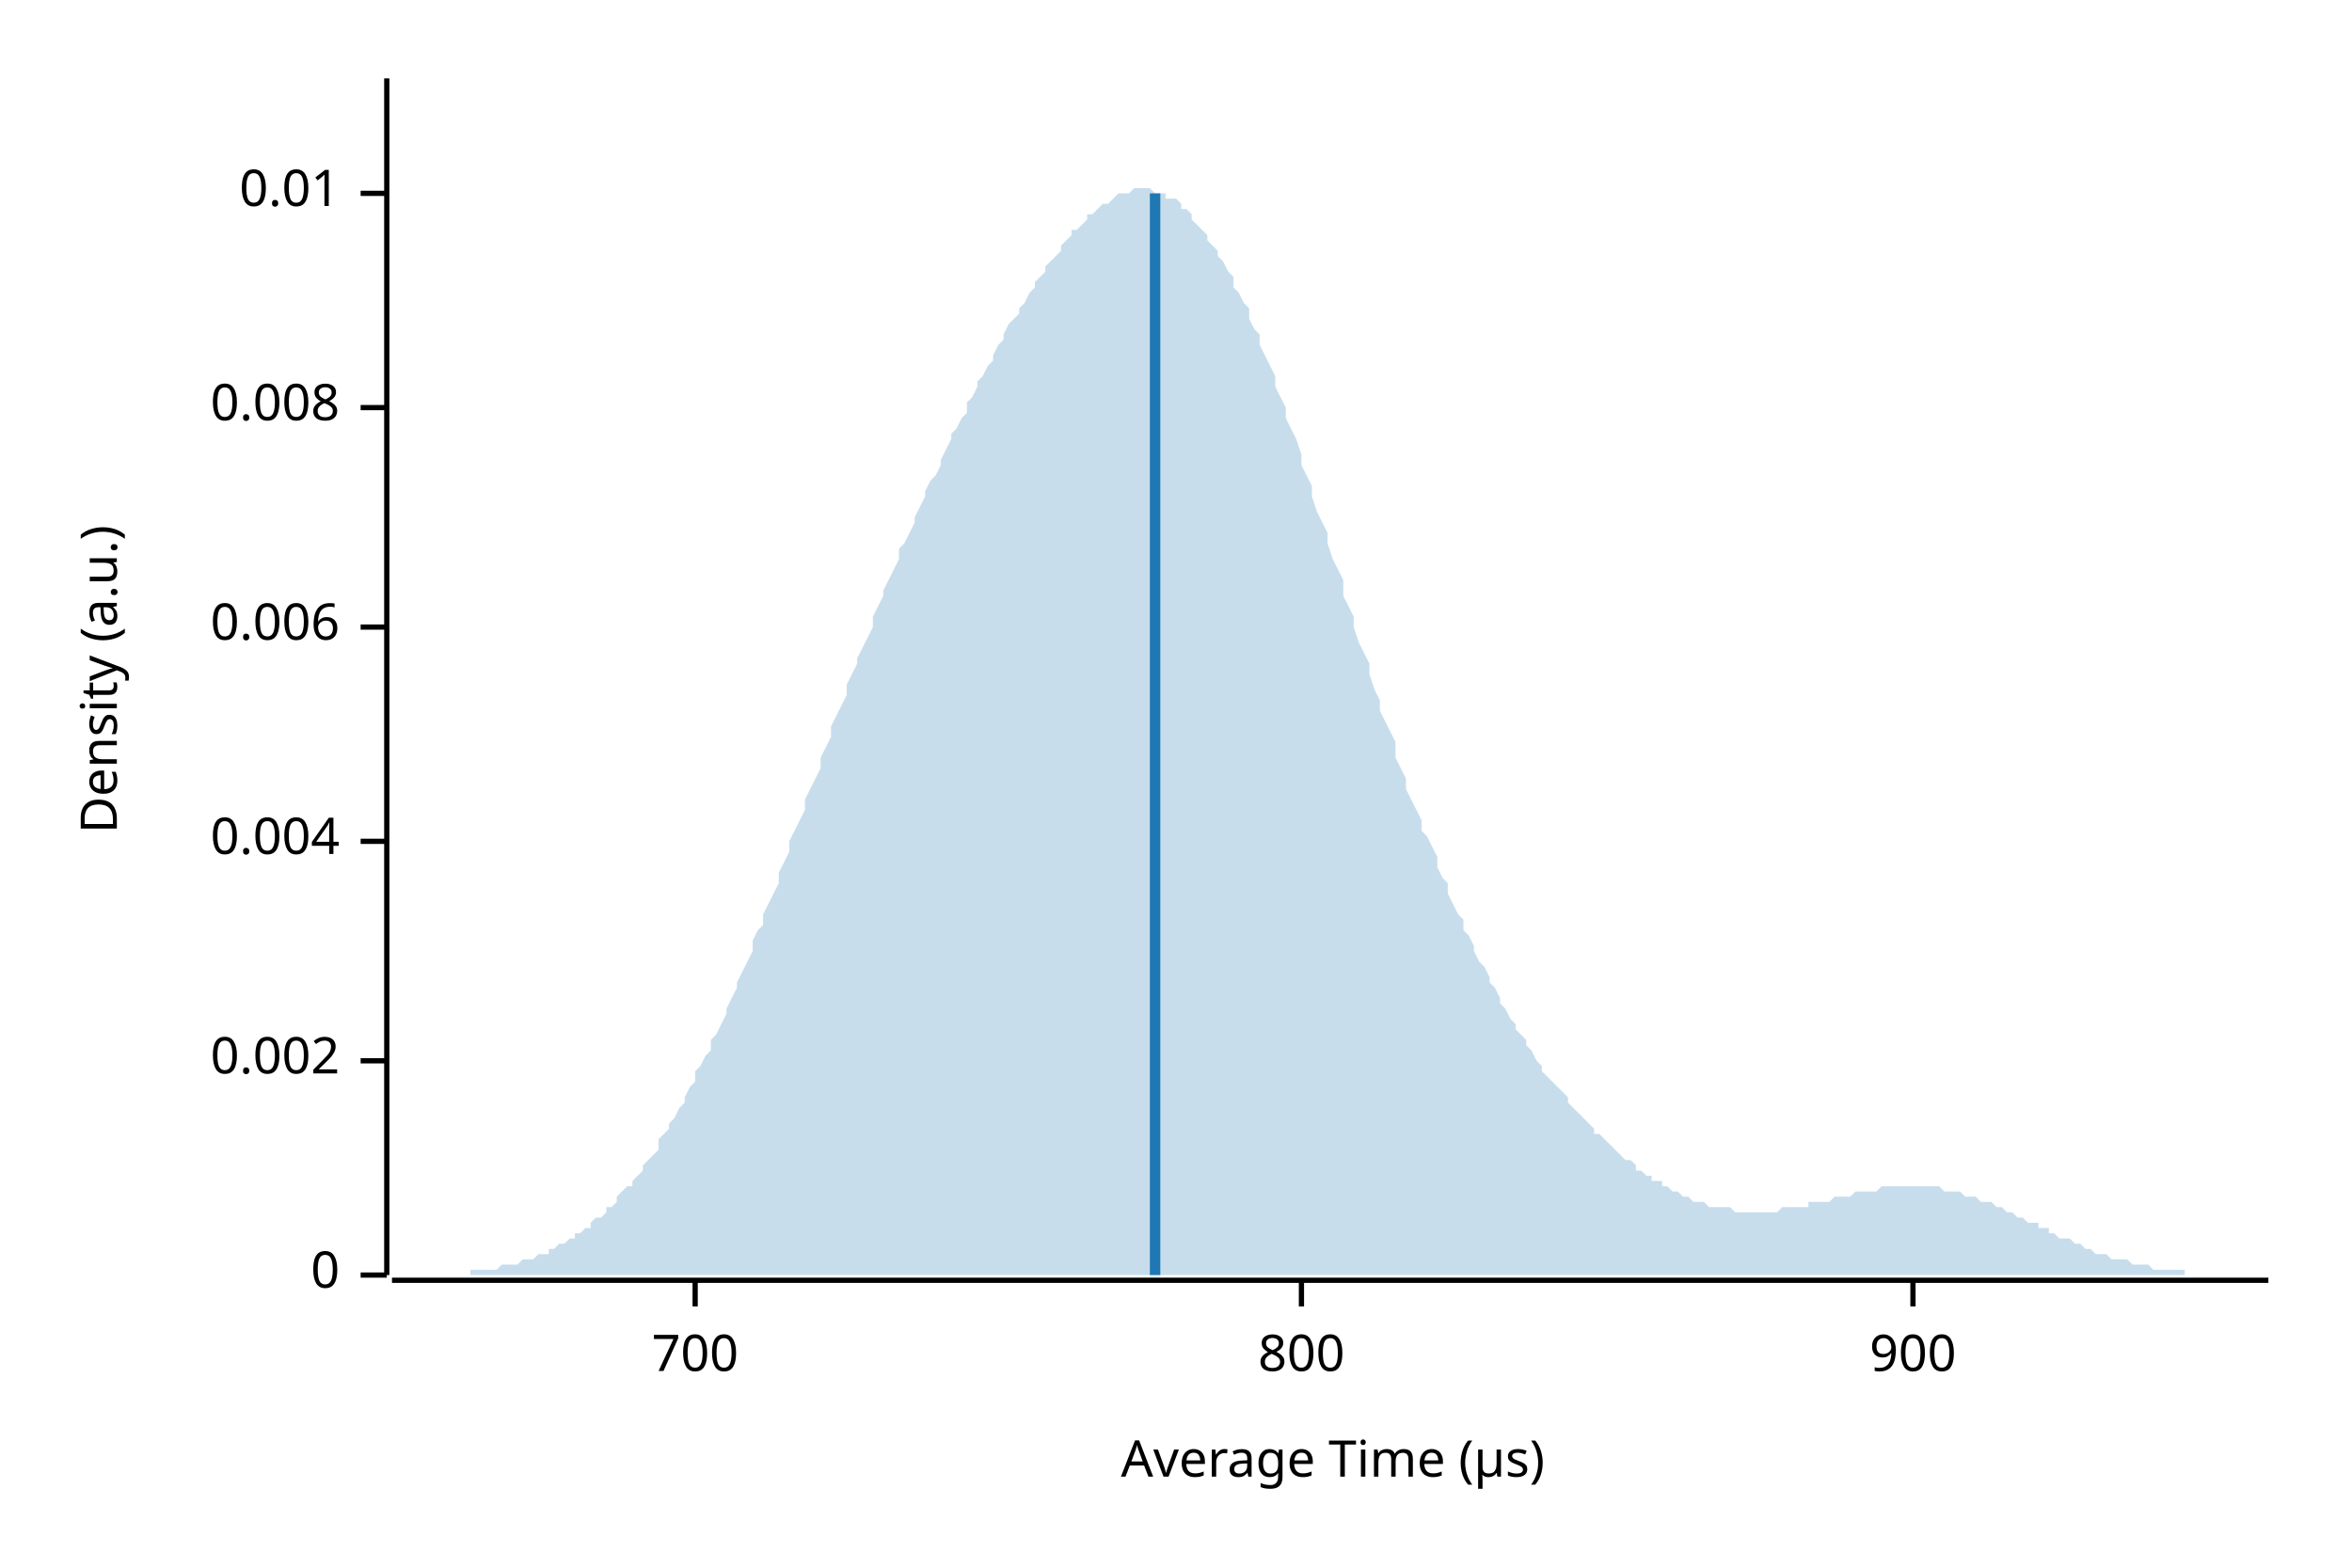
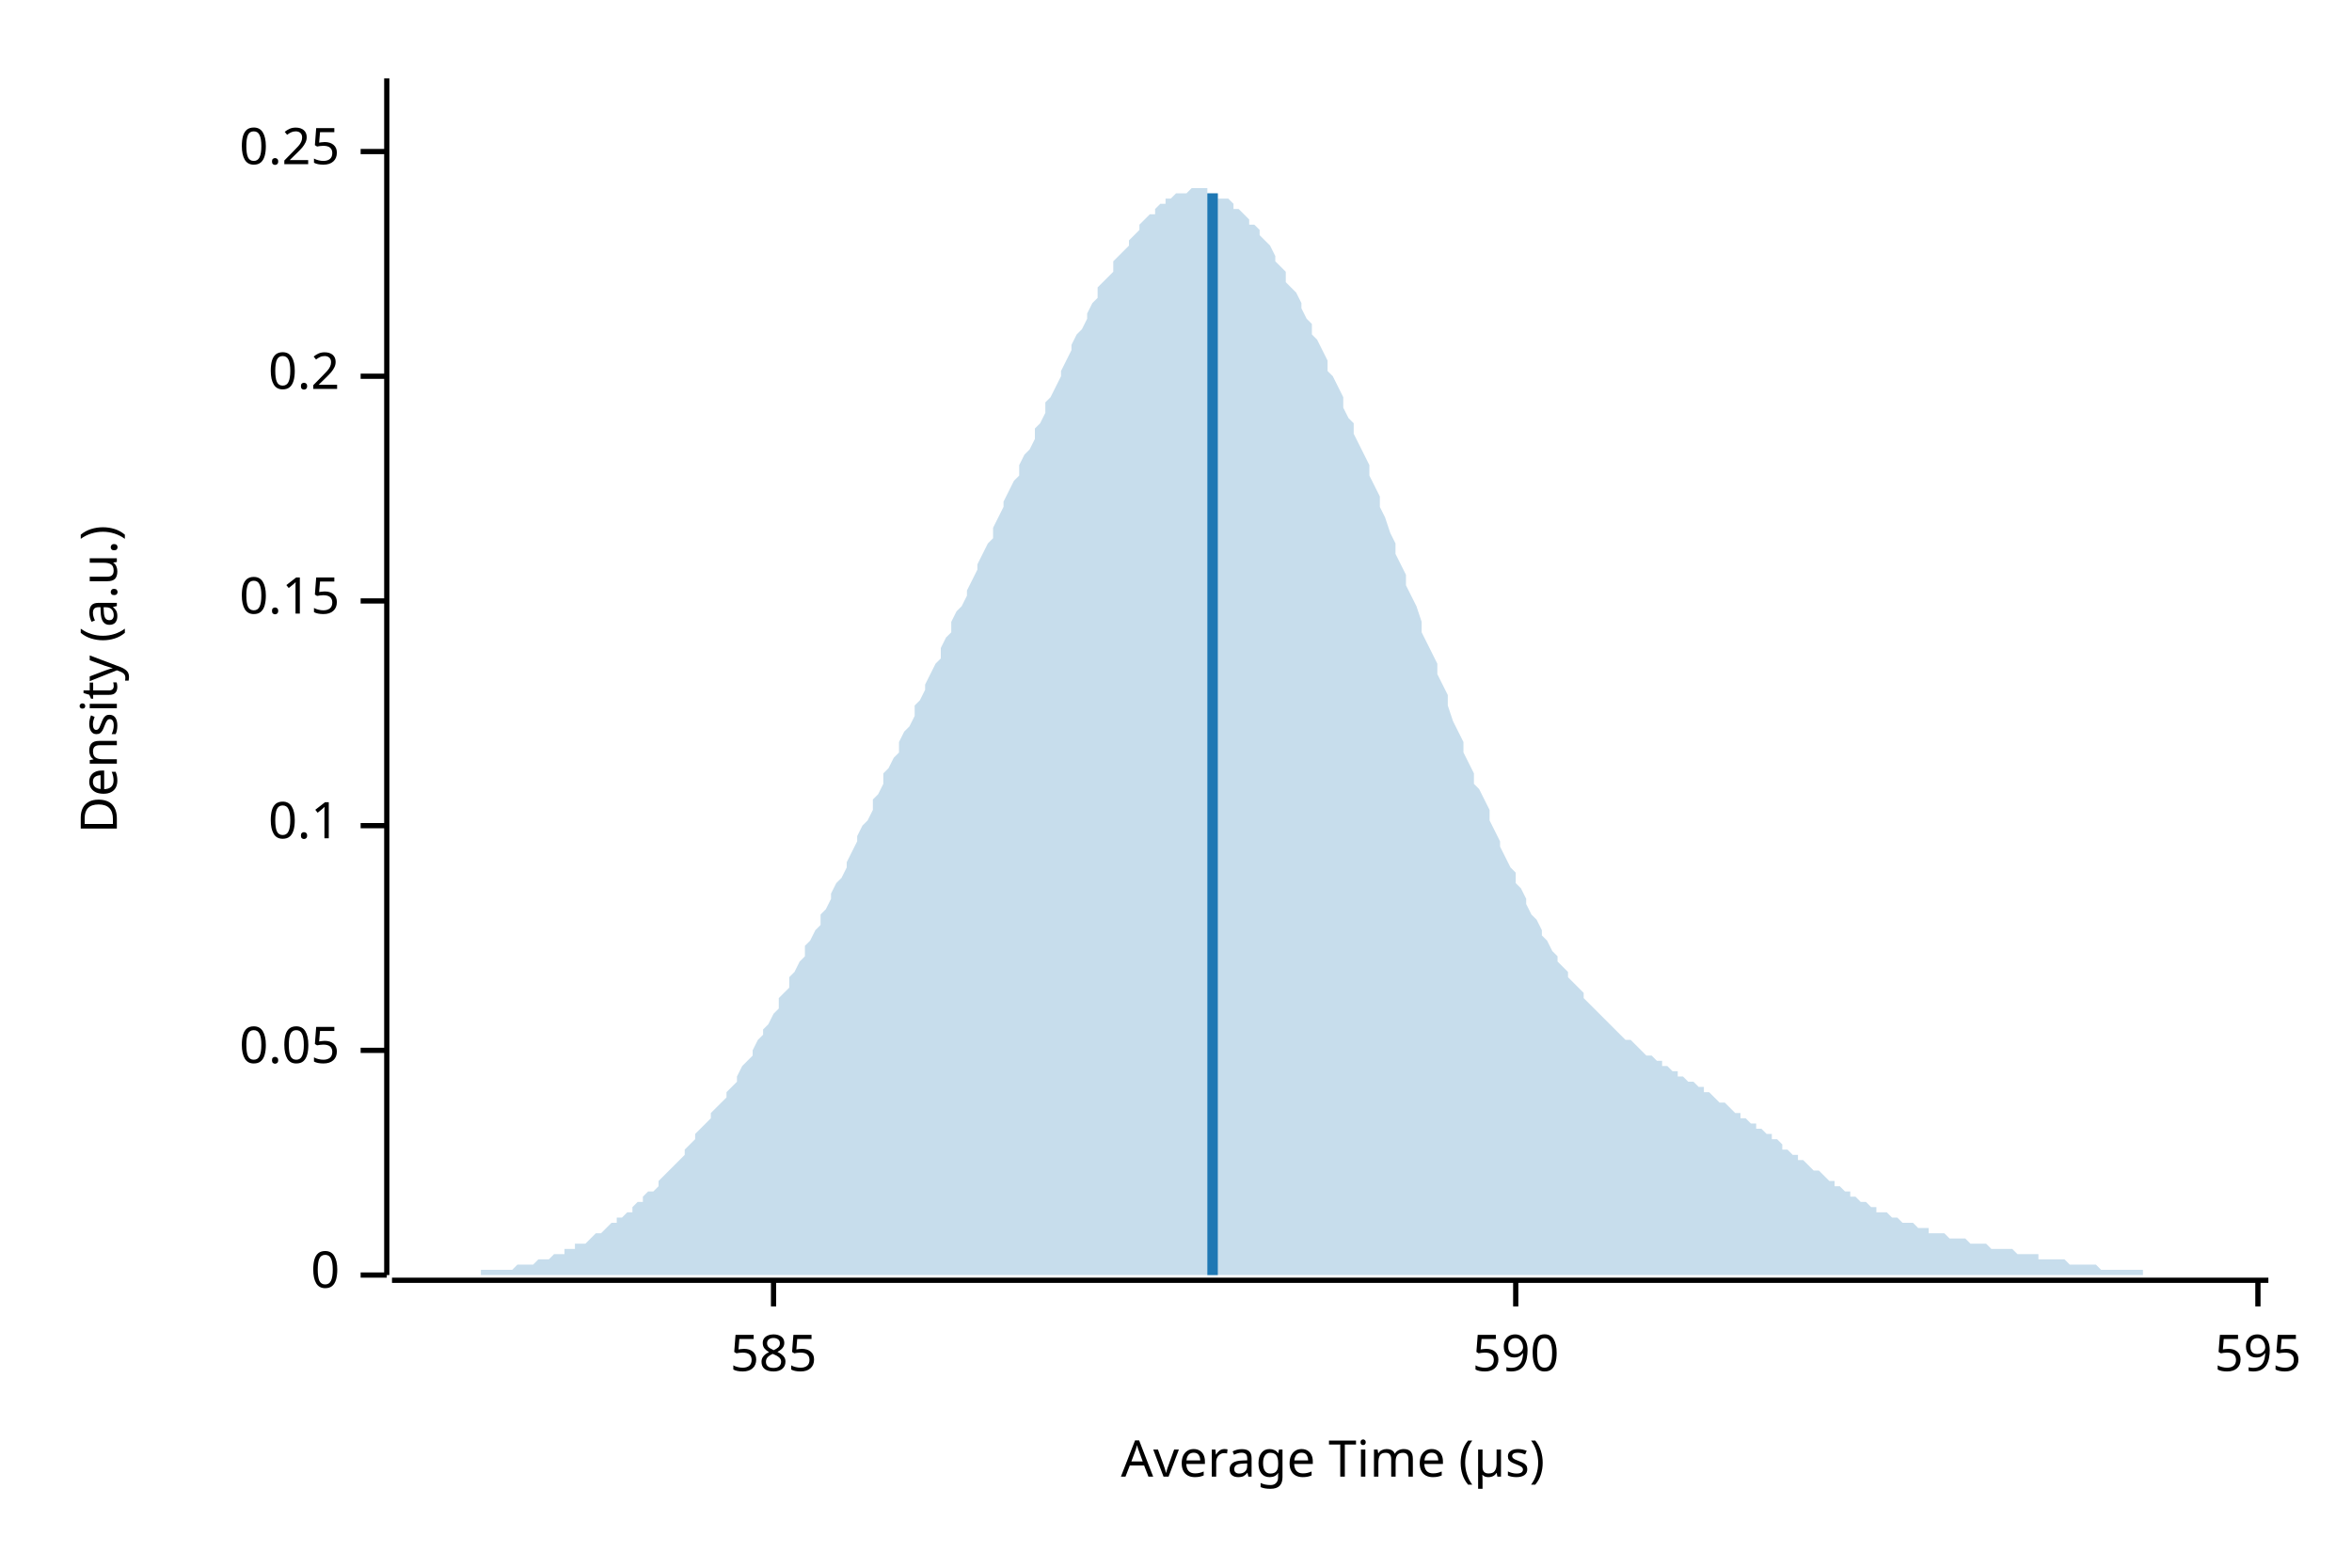
<svg xmlns="http://www.w3.org/2000/svg" width="450" height="300" viewBox="0 0 450 300">
  <text x="15" y="130" dy="0.76em" text-anchor="middle" font-family="sans-serif" font-size="9.677" opacity="1" fill="#000000" transform="rotate(270, 15, 130)">
Density (a.u.)
</text>
  <text x="255" y="285" dy="-0.5ex" text-anchor="middle" font-family="sans-serif" font-size="9.677" opacity="1" fill="#000000">
Average Time (µs)
</text>
  <polyline fill="none" opacity="1" stroke="#000000" stroke-width="1" points="74,15 74,244 " />
  <text x="65" y="244" dy="0.5ex" text-anchor="end" font-family="sans-serif" font-size="9.677" opacity="1" fill="#000000">
0
</text>
  <polyline fill="none" opacity="1" stroke="#000000" stroke-width="1" points="69,244 74,244 " />
-   <text x="65" y="203" dy="0.5ex" text-anchor="end" font-family="sans-serif" font-size="9.677" opacity="1" fill="#000000">
- 0.002
+   <text x="65" y="201" dy="0.5ex" text-anchor="end" font-family="sans-serif" font-size="9.677" opacity="1" fill="#000000">
+ 0.05
</text>
-   <polyline fill="none" opacity="1" stroke="#000000" stroke-width="1" points="69,203 74,203 " />
-   <text x="65" y="161" dy="0.5ex" text-anchor="end" font-family="sans-serif" font-size="9.677" opacity="1" fill="#000000">
- 0.004
+   <polyline fill="none" opacity="1" stroke="#000000" stroke-width="1" points="69,201 74,201 " />
+   <text x="65" y="158" dy="0.5ex" text-anchor="end" font-family="sans-serif" font-size="9.677" opacity="1" fill="#000000">
+ 0.1
</text>
-   <polyline fill="none" opacity="1" stroke="#000000" stroke-width="1" points="69,161 74,161 " />
-   <text x="65" y="120" dy="0.5ex" text-anchor="end" font-family="sans-serif" font-size="9.677" opacity="1" fill="#000000">
- 0.006
+   <polyline fill="none" opacity="1" stroke="#000000" stroke-width="1" points="69,158 74,158 " />
+   <text x="65" y="115" dy="0.5ex" text-anchor="end" font-family="sans-serif" font-size="9.677" opacity="1" fill="#000000">
+ 0.15
</text>
-   <polyline fill="none" opacity="1" stroke="#000000" stroke-width="1" points="69,120 74,120 " />
-   <text x="65" y="78" dy="0.5ex" text-anchor="end" font-family="sans-serif" font-size="9.677" opacity="1" fill="#000000">
- 0.008
+   <polyline fill="none" opacity="1" stroke="#000000" stroke-width="1" points="69,115 74,115 " />
+   <text x="65" y="72" dy="0.5ex" text-anchor="end" font-family="sans-serif" font-size="9.677" opacity="1" fill="#000000">
+ 0.2
</text>
-   <polyline fill="none" opacity="1" stroke="#000000" stroke-width="1" points="69,78 74,78 " />
-   <text x="65" y="37" dy="0.5ex" text-anchor="end" font-family="sans-serif" font-size="9.677" opacity="1" fill="#000000">
- 0.01
+   <polyline fill="none" opacity="1" stroke="#000000" stroke-width="1" points="69,72 74,72 " />
+   <text x="65" y="29" dy="0.5ex" text-anchor="end" font-family="sans-serif" font-size="9.677" opacity="1" fill="#000000">
+ 0.25
</text>
-   <polyline fill="none" opacity="1" stroke="#000000" stroke-width="1" points="69,37 74,37 " />
+   <polyline fill="none" opacity="1" stroke="#000000" stroke-width="1" points="69,29 74,29 " />
  <polyline fill="none" opacity="1" stroke="#000000" stroke-width="1" points="75,245 434,245 " />
-   <text x="133" y="255" dy="0.76em" text-anchor="middle" font-family="sans-serif" font-size="9.677" opacity="1" fill="#000000">
- 700
+   <text x="148" y="255" dy="0.76em" text-anchor="middle" font-family="sans-serif" font-size="9.677" opacity="1" fill="#000000">
+ 585
</text>
-   <polyline fill="none" opacity="1" stroke="#000000" stroke-width="1" points="133,245 133,250 " />
-   <text x="249" y="255" dy="0.76em" text-anchor="middle" font-family="sans-serif" font-size="9.677" opacity="1" fill="#000000">
- 800
+   <polyline fill="none" opacity="1" stroke="#000000" stroke-width="1" points="148,245 148,250 " />
+   <text x="290" y="255" dy="0.76em" text-anchor="middle" font-family="sans-serif" font-size="9.677" opacity="1" fill="#000000">
+ 590
</text>
-   <polyline fill="none" opacity="1" stroke="#000000" stroke-width="1" points="249,245 249,250 " />
-   <text x="366" y="255" dy="0.76em" text-anchor="middle" font-family="sans-serif" font-size="9.677" opacity="1" fill="#000000">
- 900
+   <polyline fill="none" opacity="1" stroke="#000000" stroke-width="1" points="290,245 290,250 " />
+   <text x="432" y="255" dy="0.76em" text-anchor="middle" font-family="sans-serif" font-size="9.677" opacity="1" fill="#000000">
+ 595
</text>
-   <polyline fill="none" opacity="1" stroke="#000000" stroke-width="1" points="366,245 366,250 " />
-   <polygon opacity="0.25" fill="#1F78B4" points="75,244 75,244 76,244 77,244 77,244 78,244 79,244 80,244 80,244 81,244 82,244 82,244 83,244 84,244 85,244 85,244 86,244 87,244 87,244 88,244 89,244 90,244 90,243 91,243 92,243 92,243 93,243 94,243 95,243 95,243 96,242 97,242 98,242 98,242 99,242 100,241 100,241 101,241 102,241 103,240 103,240 104,240 105,240 105,239 106,239 107,238 108,238 108,238 109,237 110,237 110,236 111,236 112,235 113,235 113,234 114,233 115,233 116,232 116,231 117,231 118,230 118,229 119,228 120,227 121,227 121,226 122,225 123,224 123,223 124,222 125,221 126,220 126,218 127,217 128,216 128,215 129,214 130,212 131,211 131,210 132,208 133,207 133,205 134,204 135,202 136,201 136,199 137,198 138,196 139,194 139,193 140,191 141,189 141,188 142,186 143,184 144,182 144,180 145,178 146,177 146,175 147,173 148,171 149,169 149,167 150,165 151,163 151,161 152,159 153,157 154,155 154,153 155,151 156,149 157,147 157,145 158,143 159,141 159,139 160,137 161,135 162,133 162,131 163,129 164,127 164,126 165,124 166,122 167,120 167,118 168,116 169,114 169,113 170,111 171,109 172,107 172,105 173,104 174,102 175,100 175,99 176,97 177,95 177,94 178,92 179,91 180,89 180,88 181,86 182,84 182,83 183,82 184,80 185,79 185,77 186,76 187,74 187,73 188,72 189,70 190,69 190,68 191,66 192,65 192,64 193,62 194,61 195,60 195,59 196,58 197,56 198,55 198,54 199,53 200,52 200,51 201,50 202,49 203,48 203,47 204,46 205,45 205,44 206,44 207,43 208,42 208,41 209,41 210,40 210,40 211,39 212,39 213,38 213,38 214,37 215,37 216,37 216,37 217,36 218,36 218,36 219,36 220,36 221,37 221,37 222,37 223,37 223,38 224,38 225,38 226,39 226,40 227,40 228,41 228,42 229,43 230,44 231,45 231,46 232,47 233,48 233,49 234,50 235,52 236,53 236,55 237,56 238,58 239,59 239,61 240,63 241,64 241,66 242,68 243,70 244,72 244,74 245,76 246,78 246,80 247,82 248,84 249,87 249,89 250,91 251,93 251,95 252,98 253,100 254,102 254,104 255,107 256,109 257,111 257,114 258,116 259,118 259,120 260,123 261,125 262,127 262,129 263,132 264,134 264,136 265,138 266,140 267,142 267,145 268,147 269,149 269,151 270,153 271,155 272,157 272,159 273,160 274,162 275,164 275,166 276,168 277,169 277,171 278,173 279,175 280,176 280,178 281,179 282,181 282,182 283,184 284,185 285,187 285,188 286,189 287,191 287,192 288,193 289,195 290,196 290,197 291,198 292,199 292,200 293,201 294,203 295,204 295,205 296,206 297,207 298,208 298,208 299,209 300,210 300,211 301,212 302,213 303,214 303,214 304,215 305,216 305,217 306,217 307,218 308,219 308,219 309,220 310,221 310,221 311,222 312,222 313,223 313,224 314,224 315,225 316,225 316,226 317,226 318,226 318,227 319,227 320,228 321,228 321,228 322,229 323,229 323,229 324,230 325,230 326,230 326,230 327,231 328,231 328,231 329,231 330,231 331,231 331,231 332,232 333,232 333,232 334,232 335,232 336,232 336,232 337,232 338,232 339,232 339,232 340,232 341,231 341,231 342,231 343,231 344,231 344,231 345,231 346,231 346,230 347,230 348,230 349,230 349,230 350,230 351,229 351,229 352,229 353,229 354,229 354,229 355,228 356,228 357,228 357,228 358,228 359,228 359,228 360,227 361,227 362,227 362,227 363,227 364,227 364,227 365,227 366,227 367,227 367,227 368,227 369,227 369,227 370,227 371,227 372,228 372,228 373,228 374,228 375,228 375,228 376,229 377,229 377,229 378,229 379,230 380,230 380,230 381,230 382,231 382,231 383,231 384,232 385,232 385,232 386,233 387,233 387,233 388,234 389,234 390,234 390,235 391,235 392,235 392,236 393,236 394,237 395,237 395,237 396,237 397,238 398,238 398,238 399,239 400,239 400,239 401,240 402,240 403,240 403,240 404,241 405,241 405,241 406,241 407,241 408,242 408,242 409,242 410,242 410,242 411,242 412,243 413,243 413,243 414,243 415,243 416,243 416,243 417,243 418,243 418,244 419,244 420,244 421,244 421,244 422,244 423,244 423,244 424,244 425,244 426,244 426,244 427,244 428,244 428,244 429,244 430,244 431,244 431,244 432,244 433,244 434,244 434,244 75,244 " />
-   <polyline fill="none" opacity="1" stroke="#1F78B4" stroke-width="2" points="221,244 221,37 " />
+   <polyline fill="none" opacity="1" stroke="#000000" stroke-width="1" points="432,245 432,250 " />
+   <polygon opacity="0.25" fill="#1F78B4" points="75,244 75,244 76,244 77,244 77,244 78,244 79,244 80,244 80,244 81,244 82,244 82,244 83,244 84,244 85,244 85,244 86,244 87,244 87,244 88,244 89,244 90,244 90,244 91,244 92,244 92,243 93,243 94,243 95,243 95,243 96,243 97,243 98,243 98,243 99,242 100,242 100,242 101,242 102,242 103,241 103,241 104,241 105,241 105,241 106,240 107,240 108,240 108,239 109,239 110,239 110,238 111,238 112,238 113,237 113,237 114,236 115,236 116,235 116,235 117,234 118,234 118,233 119,233 120,232 121,232 121,231 122,230 123,230 123,229 124,228 125,228 126,227 126,226 127,225 128,224 128,224 129,223 130,222 131,221 131,220 132,219 133,218 133,217 134,216 135,215 136,214 136,213 137,212 138,211 139,210 139,209 140,208 141,207 141,206 142,204 143,203 144,202 144,201 145,199 146,198 146,197 147,196 148,194 149,193 149,191 150,190 151,189 151,187 152,186 153,184 154,183 154,181 155,180 156,178 157,177 157,175 158,174 159,172 159,171 160,169 161,168 162,166 162,165 163,163 164,161 164,160 165,158 166,157 167,155 167,153 168,152 169,150 169,148 170,147 171,145 172,144 172,142 173,140 174,139 175,137 175,135 176,134 177,132 177,131 178,129 179,127 180,126 180,124 181,122 182,121 182,119 183,117 184,116 185,114 185,113 186,111 187,109 187,108 188,106 189,104 190,103 190,101 191,99 192,97 192,96 193,94 194,92 195,91 195,89 196,87 197,86 198,84 198,82 199,81 200,79 200,77 201,76 202,74 203,72 203,71 204,69 205,67 205,66 206,64 207,63 208,61 208,60 209,58 210,57 210,55 211,54 212,53 213,52 213,50 214,49 215,48 216,47 216,46 217,45 218,44 218,43 219,42 220,41 221,41 221,40 222,39 223,39 223,38 224,38 225,37 226,37 226,37 227,37 228,36 228,36 229,36 230,36 231,36 231,37 232,37 233,37 233,38 234,38 235,38 236,39 236,40 237,40 238,41 239,42 239,43 240,43 241,44 241,45 242,46 243,47 244,49 244,50 245,51 246,52 246,54 247,55 248,56 249,58 249,59 250,61 251,62 251,64 252,65 253,67 254,69 254,71 255,72 256,74 257,76 257,78 258,80 259,81 259,83 260,85 261,87 262,89 262,91 263,93 264,95 264,97 265,99 266,102 267,104 267,106 268,108 269,110 269,112 270,114 271,116 272,119 272,121 273,123 274,125 275,127 275,129 276,131 277,133 277,135 278,138 279,140 280,142 280,144 281,146 282,148 282,150 283,151 284,153 285,155 285,157 286,159 287,161 287,162 288,164 289,166 290,167 290,169 291,170 292,172 292,173 293,175 294,176 295,178 295,179 296,180 297,182 298,183 298,184 299,185 300,186 300,187 301,188 302,189 303,190 303,191 304,192 305,193 305,193 306,194 307,195 308,196 308,196 309,197 310,198 310,198 311,199 312,199 313,200 313,200 314,201 315,202 316,202 316,202 317,203 318,203 318,204 319,204 320,205 321,205 321,206 322,206 323,207 323,207 324,207 325,208 326,208 326,209 327,209 328,210 328,210 329,211 330,211 331,212 331,212 332,213 333,213 333,214 334,214 335,215 336,215 336,216 337,216 338,217 339,217 339,218 340,218 341,219 341,220 342,220 343,221 344,221 344,222 345,222 346,223 346,223 347,224 348,224 349,225 349,225 350,226 351,226 351,227 352,227 353,228 354,228 354,229 355,229 356,230 357,230 357,230 358,231 359,231 359,232 360,232 361,232 362,233 362,233 363,233 364,234 364,234 365,234 366,234 367,235 367,235 368,235 369,235 369,236 370,236 371,236 372,236 372,236 373,237 374,237 375,237 375,237 376,237 377,238 377,238 378,238 379,238 380,238 380,238 381,239 382,239 382,239 383,239 384,239 385,239 385,239 386,240 387,240 387,240 388,240 389,240 390,240 390,241 391,241 392,241 392,241 393,241 394,241 395,241 395,241 396,242 397,242 398,242 398,242 399,242 400,242 400,242 401,242 402,243 403,243 403,243 404,243 405,243 405,243 406,243 407,243 408,243 408,243 409,243 410,243 410,244 411,244 412,244 413,244 413,244 414,244 415,244 416,244 416,244 417,244 418,244 418,244 419,244 420,244 421,244 421,244 422,244 423,244 423,244 424,244 425,244 426,244 426,244 427,244 428,244 428,244 429,244 430,244 431,244 431,244 432,244 433,244 434,244 434,244 75,244 " />
+   <polyline fill="none" opacity="1" stroke="#1F78B4" stroke-width="2" points="232,244 232,37 " />
</svg>
